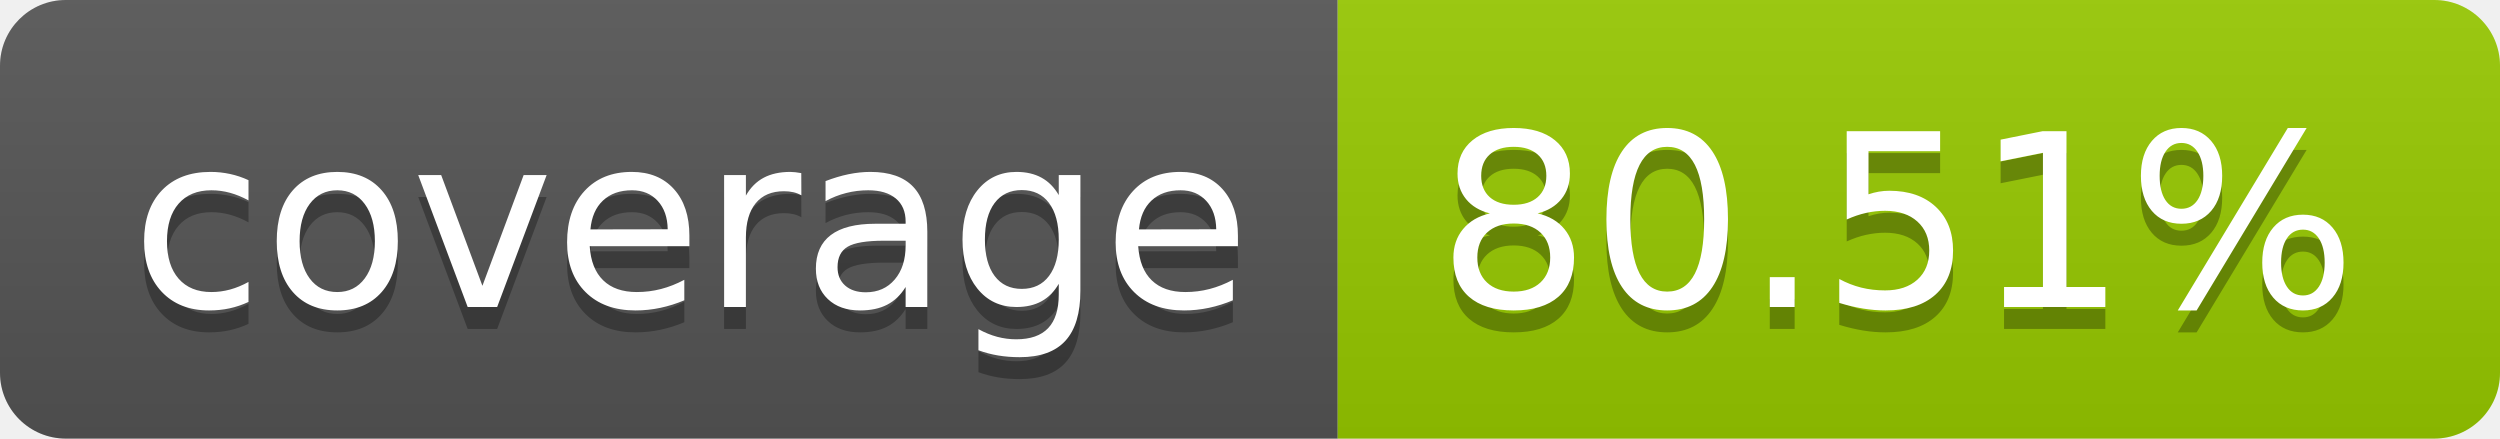
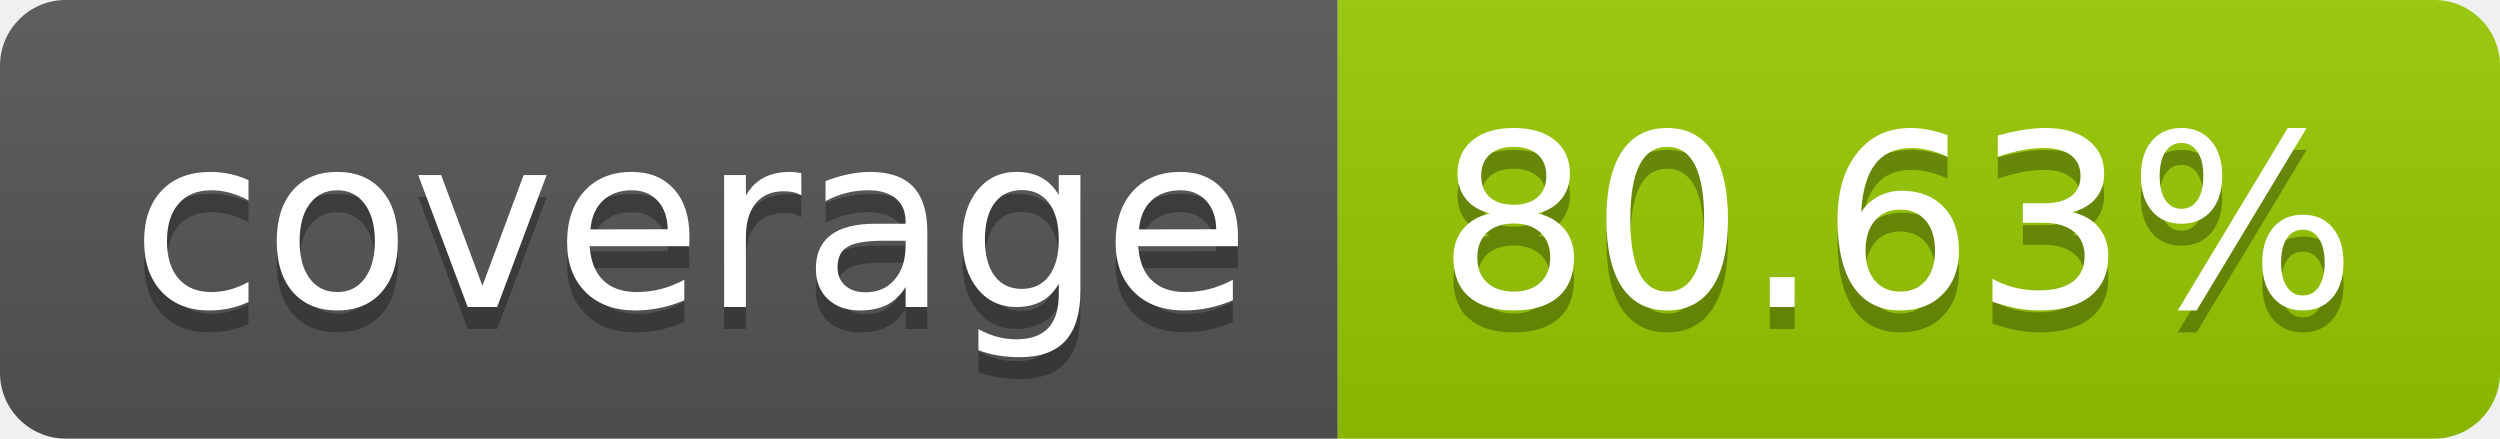
- <svg xmlns="http://www.w3.org/2000/svg" width="114" height="20" role="img" aria-label="coverage: 80.51%">
+ <svg xmlns="http://www.w3.org/2000/svg" width="114" height="20" role="img" aria-label="coverage: 80.63%">
  <linearGradient id="s" x2="0" y2="100%">
    <stop offset="0" stop-color="#bbb" stop-opacity=".1" />
    <stop offset="1" stop-opacity=".1" />
  </linearGradient>
  <clipPath id="r">
    <rect width="114" height="20" rx="3" fill="#fff" />
  </clipPath>
  <g clip-path="url(#r)">
    <rect width="61" height="20" fill="#555" />
    <rect x="61" width="53" height="20" fill="#97ca00" />
    <rect width="114" height="20" fill="url(#s)" />
  </g>
  <g fill="#fff" text-anchor="middle" font-family="Verdana,Geneva,DejaVu Sans,sans-serif" text-rendering="geometricPrecision" font-size="110">
    <text aria-hidden="true" x="315" y="150" fill="#010101" fill-opacity=".3" transform="scale(.1)" textLength="510">coverage</text>
    <text x="315" y="140" transform="scale(.1)" fill="#fff" textLength="510">coverage</text>
-     <text aria-hidden="true" x="865" y="150" fill="#010101" fill-opacity=".3" transform="scale(.1)" textLength="430">80.51%</text>
-     <text x="865" y="140" transform="scale(.1)" fill="#fff" textLength="430">80.51%</text>
+     <text aria-hidden="true" x="865" y="150" fill="#010101" fill-opacity=".3" transform="scale(.1)" textLength="430">80.63%</text>
+     <text x="865" y="140" transform="scale(.1)" fill="#fff" textLength="430">80.63%</text>
  </g>
</svg>
